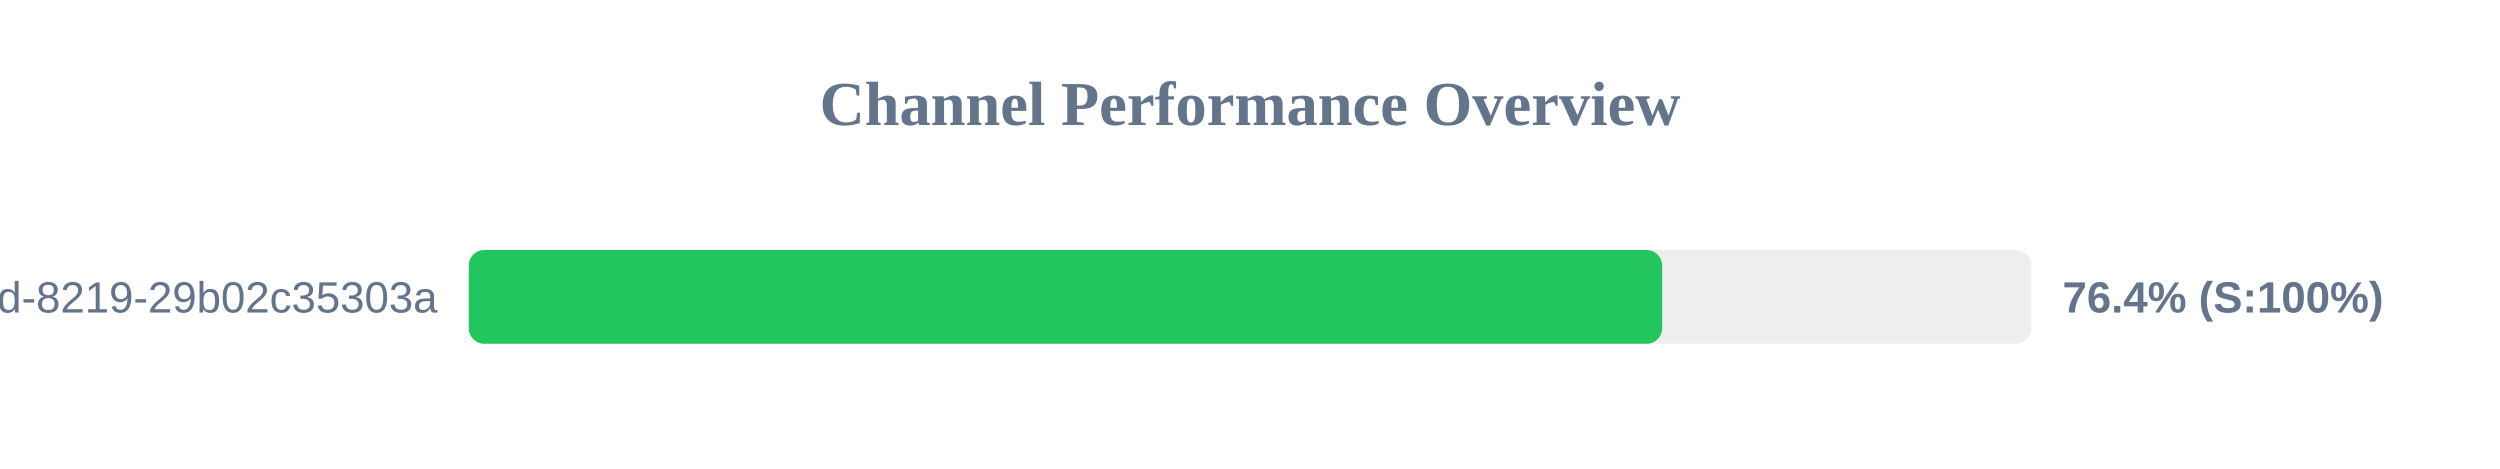
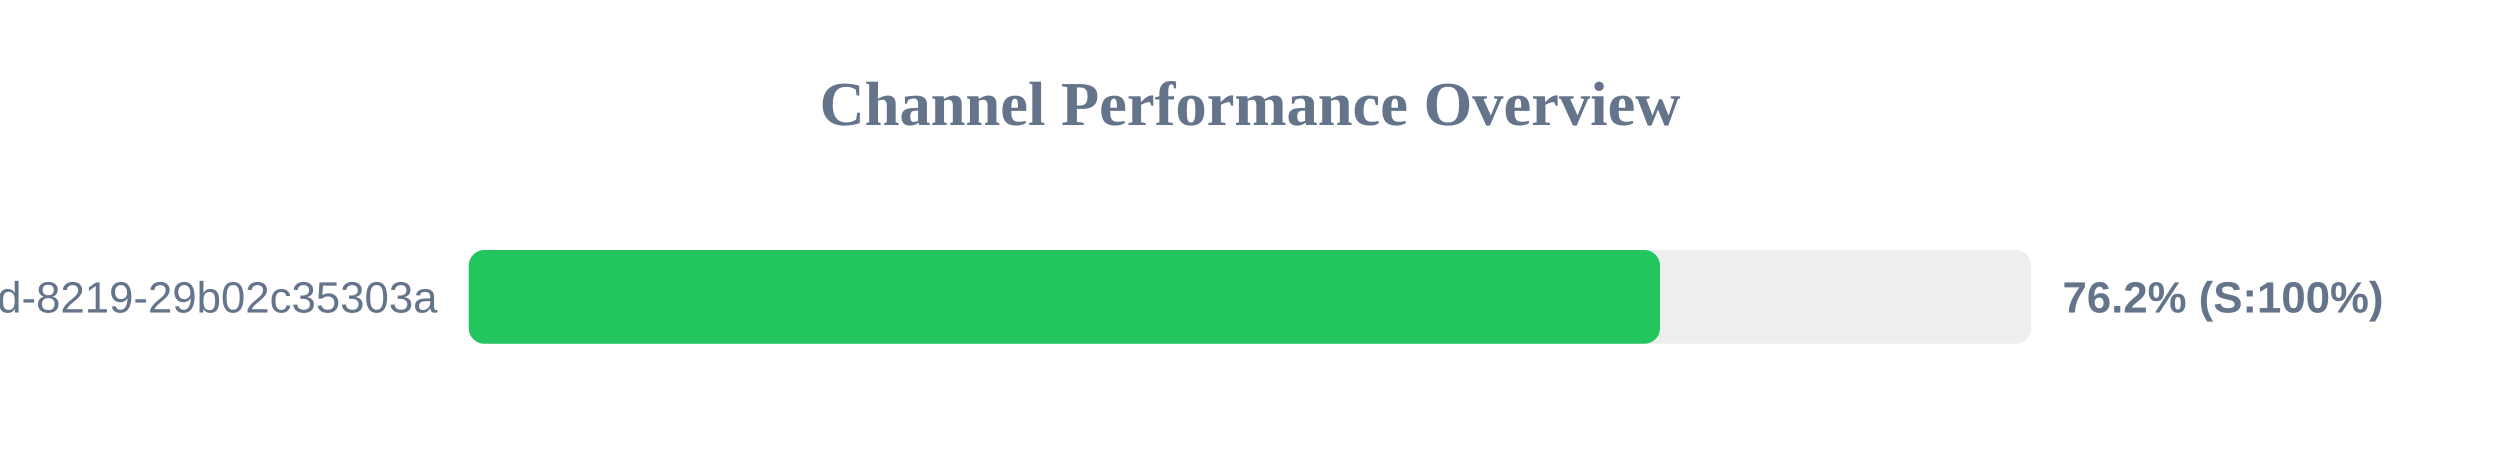
<svg xmlns="http://www.w3.org/2000/svg" width="800" height="150" version="1.1">
  <style>
        .row { font: 14px Arial; fill: #64748b; }
        .score { font: bold 14px Arial; fill: #64748b; }
    </style>
  <text x="400" y="40" text-anchor="middle" font-size="20px" font-weight="bold" fill="#64748b">Channel Performance Overview</text>
  <rect x="150" y="80" width="500" height="30" fill="#eee" rx="5" />
-   <rect x="150" y="80" width="381.9" height="30" fill="#22c55e" rx="5" />
+   <rect x="150" y="80" width="381.2" height="30" fill="#22c55e" rx="5" />
  <text x="140" y="100" text-anchor="end" class="row">?uuid=5eaa121d-4362-444d-8219-29b02c35303a</text>
-   <text x="660" y="100" text-anchor="start" class="score">76.4% (S:100%)</text>
+   <text x="660" y="100" text-anchor="start" class="score">76.2% (S:100%)</text>
</svg>
